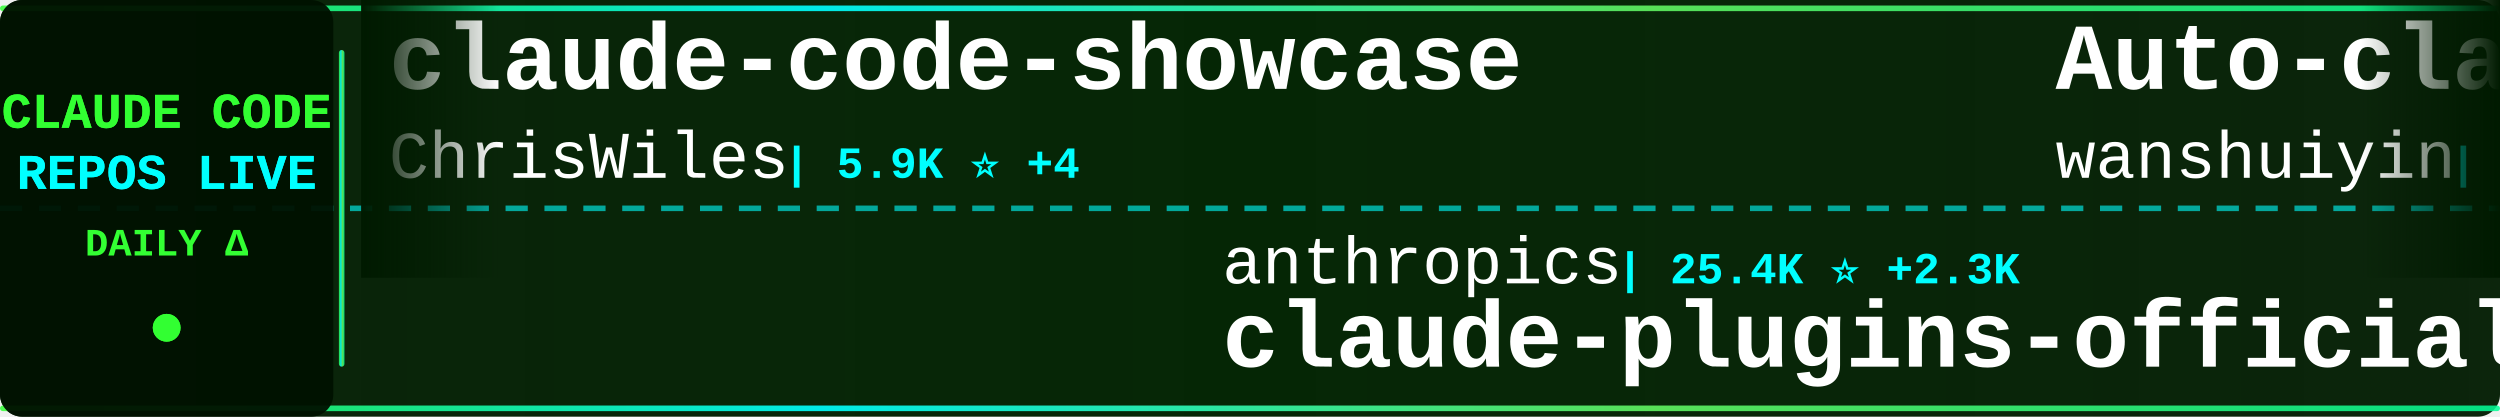
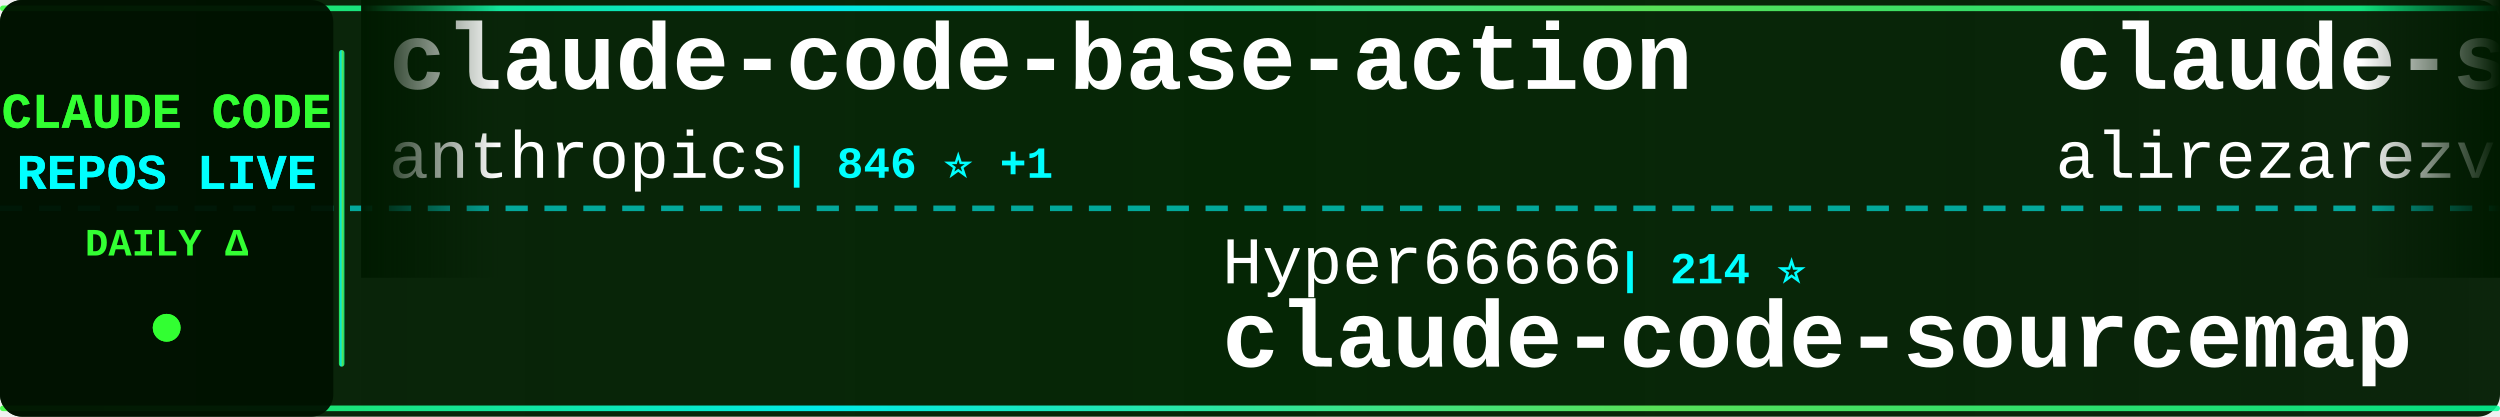
<svg xmlns="http://www.w3.org/2000/svg" width="900" height="150">
  <defs>
    <linearGradient id="tickerBg" x1="0%" y1="0%" x2="100%" y2="0%">
      <stop offset="0%" style="stop-color:#001a00;stop-opacity:0.95" />
      <stop offset="50%" style="stop-color:#002200;stop-opacity:0.98" />
      <stop offset="100%" style="stop-color:#001a00;stop-opacity:0.95" />
    </linearGradient>
    <linearGradient id="borderGrad" x1="0%" y1="0%" x2="100%" y2="0%">
      <stop offset="0%" style="stop-color:#33ff33;stop-opacity:0.85">
        <animate attributeName="stop-opacity" values="0.85;1;0.85" dur="2s" repeatCount="indefinite" />
      </stop>
      <stop offset="33%" style="stop-color:#00ffff;stop-opacity:0.9">
        <animate attributeName="stop-opacity" values="0.9;1;0.9" dur="2.2s" repeatCount="indefinite" />
      </stop>
      <stop offset="66%" style="stop-color:#66ff66;stop-opacity:0.85">
        <animate attributeName="stop-opacity" values="0.85;1;0.85" dur="1.8s" repeatCount="indefinite" />
      </stop>
      <stop offset="100%" style="stop-color:#00ff99;stop-opacity:0.85">
        <animate attributeName="stop-opacity" values="0.85;1;0.85" dur="2s" repeatCount="indefinite" />
      </stop>
    </linearGradient>
    <filter id="textGlow">
      <feGaussianBlur stdDeviation="0.1" result="coloredBlur" />
      <feMerge>
        <feMergeNode in="coloredBlur" />
        <feMergeNode in="SourceGraphic" />
      </feMerge>
    </filter>
    <filter id="metricGlow">
      <feGaussianBlur stdDeviation="0.2" result="coloredBlur" />
      <feMerge>
        <feMergeNode in="coloredBlur" />
        <feMergeNode in="SourceGraphic" />
      </feMerge>
    </filter>
    <linearGradient id="leftFade" x1="0%" y1="0%" x2="100%" y2="0%">
      <stop offset="0%" style="stop-color:#001a00;stop-opacity:1" />
      <stop offset="100%" style="stop-color:#001a00;stop-opacity:0" />
    </linearGradient>
    <linearGradient id="rightFade" x1="0%" y1="0%" x2="100%" y2="0%">
      <stop offset="0%" style="stop-color:#001a00;stop-opacity:0" />
      <stop offset="100%" style="stop-color:#001a00;stop-opacity:1" />
    </linearGradient>
  </defs>
  <rect width="900" height="150" fill="url(#tickerBg)" rx="8" />
  <rect x="0" y="2" width="900" height="2" fill="url(#borderGrad)" rx="1" />
  <rect x="0" y="146" width="900" height="2" fill="url(#borderGrad)" rx="1" />
  <line x1="0" y1="75" x2="900" y2="75" stroke="#00ffff" stroke-width="2" stroke-dasharray="8 6" opacity="0.6" />
  <rect x="0" y="0" width="120" height="150" fill="#001100" opacity="0.95" rx="8" />
  <text x="60" y="46" font-family="'Courier New', monospace" font-size="18" font-weight="bold" fill="#33ff33" text-anchor="middle" filter="url(#textGlow)">
    CLAUDE CODE
  </text>
  <text x="60" y="68" font-family="'Courier New', monospace" font-size="18" font-weight="bold" fill="#00ffff" text-anchor="middle" filter="url(#textGlow)">
    REPOS LIVE
  </text>
  <text x="60" y="92" font-family="'Courier New', monospace" font-size="14" font-weight="bold" fill="#33ff33" text-anchor="middle">
    DAILY Δ
  </text>
  <circle cx="60" cy="118" r="5" fill="#33ff33" filter="url(#metricGlow)">
    <animate attributeName="r" values="4;6;4" dur="1.5s" repeatCount="indefinite" />
    <animate attributeName="opacity" values="0.6;1;0.6" dur="1.5s" repeatCount="indefinite" />
  </circle>
  <rect x="122" y="18" width="2" height="114" fill="url(#borderGrad)" rx="1" />
  <clipPath id="tickerClip">
    <rect x="130" y="0" width="770" height="150" />
  </clipPath>
  <g clip-path="url(#tickerClip)">
    <g id="tickerItems">
      <animateTransform attributeName="transform" attributeType="XML" type="translate" from="0 0" to="-3000 0" dur="54s" repeatCount="indefinite" />
      <g transform="translate(0, 0)">
-         <text x="140" y="32" font-family="'Courier New', monospace" font-size="34" font-weight="bold" fill="#ffffff">claude-code-showcase</text>
-         <text x="140" y="64" font-family="'Courier New', monospace" font-size="24" font-weight="normal" fill="#ffffff" opacity="1.0">ChrisWiles</text>
-         <text x="282" y="64" font-family="'Courier New', monospace" font-size="16" font-weight="bold" fill="#00ffff"> | 5.9K ⭐ +4</text>
+         <text x="140" y="32" font-family="'Courier New', monospace" font-size="34" font-weight="bold" fill="#ffffff">claude-code-base-action</text>
+         <text x="140" y="64" font-family="'Courier New', monospace" font-size="24" font-weight="normal" fill="#ffffff" opacity="1.0">anthropics</text>
+         <text x="282" y="64" font-family="'Courier New', monospace" font-size="16" font-weight="bold" fill="#00ffff"> | 846 ⭐ +1</text>
      </g>
      <g transform="translate(300, 0)">
-         <text x="140" y="102" font-family="'Courier New', monospace" font-size="24" font-weight="normal" fill="#ffffff" opacity="1.0">anthropics</text>
-         <text x="282" y="102" font-family="'Courier New', monospace" font-size="16" font-weight="bold" fill="#00ffff"> | 25.4K ⭐ +2.3K</text>
-         <text x="140" y="132" font-family="'Courier New', monospace" font-size="34" font-weight="bold" fill="#ffffff">claude-plugins-official</text>
+         <text x="140" y="102" font-family="'Courier New', monospace" font-size="24" font-weight="normal" fill="#ffffff" opacity="1.0">Hyper66666</text>
+         <text x="282" y="102" font-family="'Courier New', monospace" font-size="16" font-weight="bold" fill="#00ffff"> | 214 ⭐</text>
+         <text x="140" y="132" font-family="'Courier New', monospace" font-size="34" font-weight="bold" fill="#ffffff">claude-code-sourcemap</text>
      </g>
      <g transform="translate(600, 0)">
-         <text x="140" y="32" font-family="'Courier New', monospace" font-size="34" font-weight="bold" fill="#ffffff">Auto-claude-code-researc...</text>
-         <text x="140" y="64" font-family="'Courier New', monospace" font-size="24" font-weight="normal" fill="#ffffff" opacity="1.0">wanshuiyin</text>
-         <text x="282" y="64" font-family="'Courier New', monospace" font-size="16" font-weight="bold" fill="#00ffff"> | 10.4K ⭐ +80</text>
+         <text x="140" y="32" font-family="'Courier New', monospace" font-size="34" font-weight="bold" fill="#ffffff">claude-skills</text>
+         <text x="140" y="64" font-family="'Courier New', monospace" font-size="24" font-weight="normal" fill="#ffffff" opacity="1.0">alirezarezvani</text>
+         <text x="330" y="64" font-family="'Courier New', monospace" font-size="16" font-weight="bold" fill="#00ffff"> | 15.9K ⭐ +124</text>
      </g>
      <g transform="translate(900, 0)">
-         <text x="140" y="102" font-family="'Courier New', monospace" font-size="24" font-weight="normal" fill="#ffffff" opacity="1.0">ykdojo</text>
-         <text x="234" y="102" font-family="'Courier New', monospace" font-size="16" font-weight="bold" fill="#00ffff"> | 8.4K ⭐ +21</text>
-         <text x="140" y="132" font-family="'Courier New', monospace" font-size="34" font-weight="bold" fill="#ffffff">claude-code-tips</text>
+         <text x="140" y="102" font-family="'Courier New', monospace" font-size="24" font-weight="normal" fill="#ffffff" opacity="1.0">nanocoai</text>
+         <text x="258" y="102" font-family="'Courier New', monospace" font-size="16" font-weight="bold" fill="#00ffff"> | 29.3K ⭐ +70</text>
+         <text x="140" y="132" font-family="'Courier New', monospace" font-size="34" font-weight="bold" fill="#ffffff">nanoclaw</text>
      </g>
      <g transform="translate(1200, 0)">
-         <text x="140" y="32" font-family="'Courier New', monospace" font-size="34" font-weight="bold" fill="#ffffff">awesome-claude-code-tool...</text>
-         <text x="140" y="64" font-family="'Courier New', monospace" font-size="24" font-weight="normal" fill="#ffffff" opacity="1.0">rohitg00</text>
-         <text x="258" y="64" font-family="'Courier New', monospace" font-size="16" font-weight="bold" fill="#00ffff"> | 1.8K ⭐ +18</text>
+         <text x="140" y="32" font-family="'Courier New', monospace" font-size="34" font-weight="bold" fill="#ffffff">claude-code-security-rev...</text>
+         <text x="140" y="64" font-family="'Courier New', monospace" font-size="24" font-weight="normal" fill="#ffffff" opacity="1.0">anthropics</text>
+         <text x="282" y="64" font-family="'Courier New', monospace" font-size="16" font-weight="bold" fill="#00ffff"> | 4.7K ⭐ +7</text>
      </g>
      <g transform="translate(1500, 0)">
-         <text x="140" y="102" font-family="'Courier New', monospace" font-size="24" font-weight="normal" fill="#ffffff" opacity="1.0">andrew-kramer-inno</text>
-         <text x="378" y="102" font-family="'Courier New', monospace" font-size="16" font-weight="bold" fill="#00ffff"> | 590 ⭐ +1</text>
-         <text x="140" y="132" font-family="'Courier New', monospace" font-size="34" font-weight="bold" fill="#ffffff">claude-code-source-build</text>
+         <text x="140" y="102" font-family="'Courier New', monospace" font-size="24" font-weight="normal" fill="#ffffff" opacity="1.0">Yuyz0112</text>
+         <text x="258" y="102" font-family="'Courier New', monospace" font-size="16" font-weight="bold" fill="#00ffff"> | 2.4K ⭐ +1</text>
+         <text x="140" y="132" font-family="'Courier New', monospace" font-size="34" font-weight="bold" fill="#ffffff">claude-code-reverse</text>
      </g>
      <g transform="translate(1800, 0)">
-         <text x="140" y="32" font-family="'Courier New', monospace" font-size="34" font-weight="bold" fill="#ffffff">how-claude-code-works</text>
-         <text x="140" y="64" font-family="'Courier New', monospace" font-size="24" font-weight="normal" fill="#ffffff" opacity="1.0">Windy3f3f3f3f</text>
-         <text x="318" y="64" font-family="'Courier New', monospace" font-size="16" font-weight="bold" fill="#00ffff"> | 2.4K ⭐ +11</text>
+         <text x="140" y="32" font-family="'Courier New', monospace" font-size="34" font-weight="bold" fill="#ffffff">claude-code-tudou</text>
+         <text x="140" y="64" font-family="'Courier New', monospace" font-size="24" font-weight="normal" fill="#ffffff" opacity="1.0">AICoderTudou</text>
+         <text x="306" y="64" font-family="'Courier New', monospace" font-size="16" font-weight="bold" fill="#00ffff"> | 501 ⭐</text>
      </g>
      <g transform="translate(2100, 0)">
-         <text x="140" y="102" font-family="'Courier New', monospace" font-size="24" font-weight="normal" fill="#ffffff" opacity="1.0">affaan-m</text>
-         <text x="258" y="102" font-family="'Courier New', monospace" font-size="16" font-weight="bold" fill="#00ffff"> | 188.6K ⭐ +388</text>
-         <text x="140" y="132" font-family="'Courier New', monospace" font-size="34" font-weight="bold" fill="#ffffff">ECC</text>
+         <text x="140" y="102" font-family="'Courier New', monospace" font-size="24" font-weight="normal" fill="#ffffff" opacity="1.0">lorryjovens-hub</text>
+         <text x="342" y="102" font-family="'Courier New', monospace" font-size="16" font-weight="bold" fill="#00ffff"> | 1.6K ⭐ +4</text>
+         <text x="140" y="132" font-family="'Courier New', monospace" font-size="34" font-weight="bold" fill="#ffffff">claude-code-rust</text>
      </g>
      <g transform="translate(2400, 0)">
-         <text x="140" y="32" font-family="'Courier New', monospace" font-size="34" font-weight="bold" fill="#ffffff">claude-code-reverse</text>
-         <text x="140" y="64" font-family="'Courier New', monospace" font-size="24" font-weight="normal" fill="#ffffff" opacity="1.0">Yuyz0112</text>
-         <text x="258" y="64" font-family="'Courier New', monospace" font-size="16" font-weight="bold" fill="#00ffff"> | 2.4K ⭐ +1</text>
+         <text x="140" y="32" font-family="'Courier New', monospace" font-size="34" font-weight="bold" fill="#ffffff">claude-code-source-code</text>
+         <text x="140" y="64" font-family="'Courier New', monospace" font-size="24" font-weight="normal" fill="#ffffff" opacity="1.0">777genius</text>
+         <text x="270" y="64" font-family="'Courier New', monospace" font-size="16" font-weight="bold" fill="#00ffff"> | 912 ⭐</text>
      </g>
      <g transform="translate(2700, 0)">
-         <text x="140" y="102" font-family="'Courier New', monospace" font-size="24" font-weight="normal" fill="#ffffff" opacity="1.0">shareAI-lab</text>
-         <text x="294" y="102" font-family="'Courier New', monospace" font-size="16" font-weight="bold" fill="#00ffff"> | 62.1K ⭐ +181</text>
-         <text x="140" y="132" font-family="'Courier New', monospace" font-size="34" font-weight="bold" fill="#ffffff">learn-claude-code</text>
+         <text x="140" y="102" font-family="'Courier New', monospace" font-size="24" font-weight="normal" fill="#ffffff" opacity="1.0">frankbria</text>
+         <text x="270" y="102" font-family="'Courier New', monospace" font-size="16" font-weight="bold" fill="#00ffff"> | 9.2K ⭐ +5</text>
+         <text x="140" y="132" font-family="'Courier New', monospace" font-size="34" font-weight="bold" fill="#ffffff">ralph-claude-code</text>
      </g>
      <g transform="translate(3000, 0)">
-         <text x="140" y="32" font-family="'Courier New', monospace" font-size="34" font-weight="bold" fill="#ffffff">claude-code-showcase</text>
-         <text x="140" y="64" font-family="'Courier New', monospace" font-size="24" font-weight="normal" fill="#ffffff" opacity="1.0">ChrisWiles</text>
-         <text x="282" y="64" font-family="'Courier New', monospace" font-size="16" font-weight="bold" fill="#00ffff"> | 5.9K ⭐ +4</text>
+         <text x="140" y="32" font-family="'Courier New', monospace" font-size="34" font-weight="bold" fill="#ffffff">claude-code-base-action</text>
+         <text x="140" y="64" font-family="'Courier New', monospace" font-size="24" font-weight="normal" fill="#ffffff" opacity="1.0">anthropics</text>
+         <text x="282" y="64" font-family="'Courier New', monospace" font-size="16" font-weight="bold" fill="#00ffff"> | 846 ⭐ +1</text>
      </g>
      <g transform="translate(3300, 0)">
-         <text x="140" y="102" font-family="'Courier New', monospace" font-size="24" font-weight="normal" fill="#ffffff" opacity="1.0">anthropics</text>
-         <text x="282" y="102" font-family="'Courier New', monospace" font-size="16" font-weight="bold" fill="#00ffff"> | 25.4K ⭐ +2.3K</text>
-         <text x="140" y="132" font-family="'Courier New', monospace" font-size="34" font-weight="bold" fill="#ffffff">claude-plugins-official</text>
+         <text x="140" y="102" font-family="'Courier New', monospace" font-size="24" font-weight="normal" fill="#ffffff" opacity="1.0">Hyper66666</text>
+         <text x="282" y="102" font-family="'Courier New', monospace" font-size="16" font-weight="bold" fill="#00ffff"> | 214 ⭐</text>
+         <text x="140" y="132" font-family="'Courier New', monospace" font-size="34" font-weight="bold" fill="#ffffff">claude-code-sourcemap</text>
      </g>
      <g transform="translate(3600, 0)">
-         <text x="140" y="32" font-family="'Courier New', monospace" font-size="34" font-weight="bold" fill="#ffffff">Auto-claude-code-researc...</text>
-         <text x="140" y="64" font-family="'Courier New', monospace" font-size="24" font-weight="normal" fill="#ffffff" opacity="1.0">wanshuiyin</text>
-         <text x="282" y="64" font-family="'Courier New', monospace" font-size="16" font-weight="bold" fill="#00ffff"> | 10.4K ⭐ +80</text>
+         <text x="140" y="32" font-family="'Courier New', monospace" font-size="34" font-weight="bold" fill="#ffffff">claude-skills</text>
+         <text x="140" y="64" font-family="'Courier New', monospace" font-size="24" font-weight="normal" fill="#ffffff" opacity="1.0">alirezarezvani</text>
+         <text x="330" y="64" font-family="'Courier New', monospace" font-size="16" font-weight="bold" fill="#00ffff"> | 15.9K ⭐ +124</text>
      </g>
      <g transform="translate(3900, 0)">
-         <text x="140" y="102" font-family="'Courier New', monospace" font-size="24" font-weight="normal" fill="#ffffff" opacity="1.0">ykdojo</text>
-         <text x="234" y="102" font-family="'Courier New', monospace" font-size="16" font-weight="bold" fill="#00ffff"> | 8.4K ⭐ +21</text>
-         <text x="140" y="132" font-family="'Courier New', monospace" font-size="34" font-weight="bold" fill="#ffffff">claude-code-tips</text>
+         <text x="140" y="102" font-family="'Courier New', monospace" font-size="24" font-weight="normal" fill="#ffffff" opacity="1.0">nanocoai</text>
+         <text x="258" y="102" font-family="'Courier New', monospace" font-size="16" font-weight="bold" fill="#00ffff"> | 29.3K ⭐ +70</text>
+         <text x="140" y="132" font-family="'Courier New', monospace" font-size="34" font-weight="bold" fill="#ffffff">nanoclaw</text>
      </g>
    </g>
  </g>
  <rect x="130" y="0" width="50" height="100" fill="url(#leftFade)" />
  <rect x="850" y="0" width="50" height="100" fill="url(#rightFade)" />
</svg>
